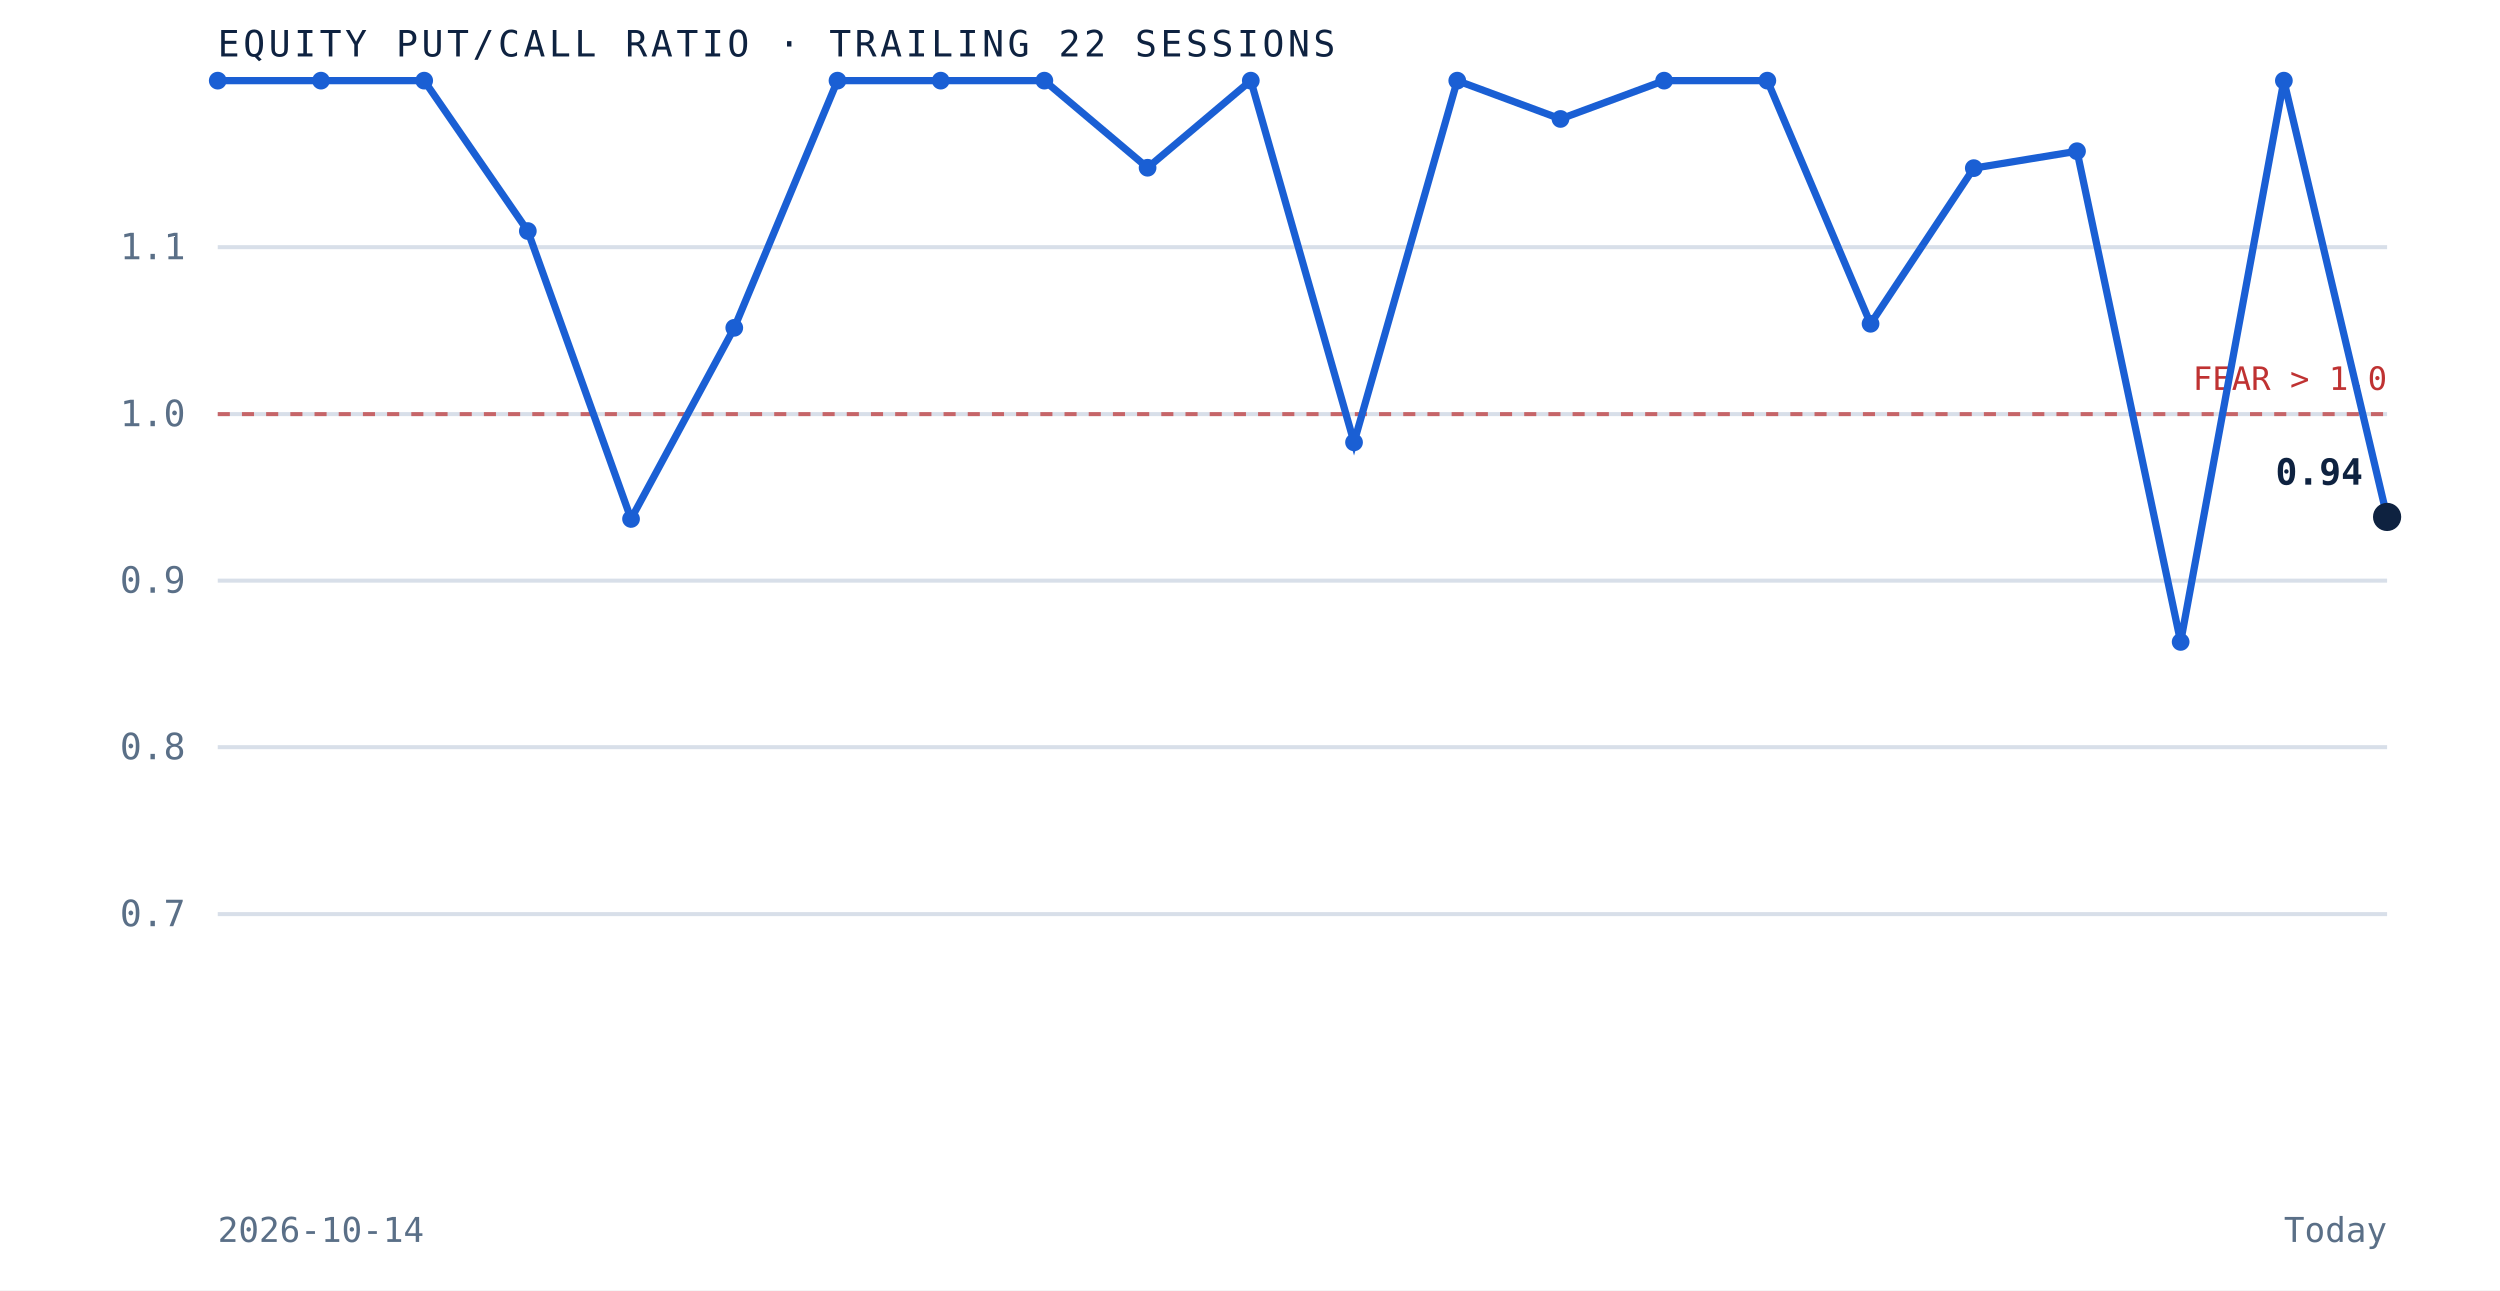
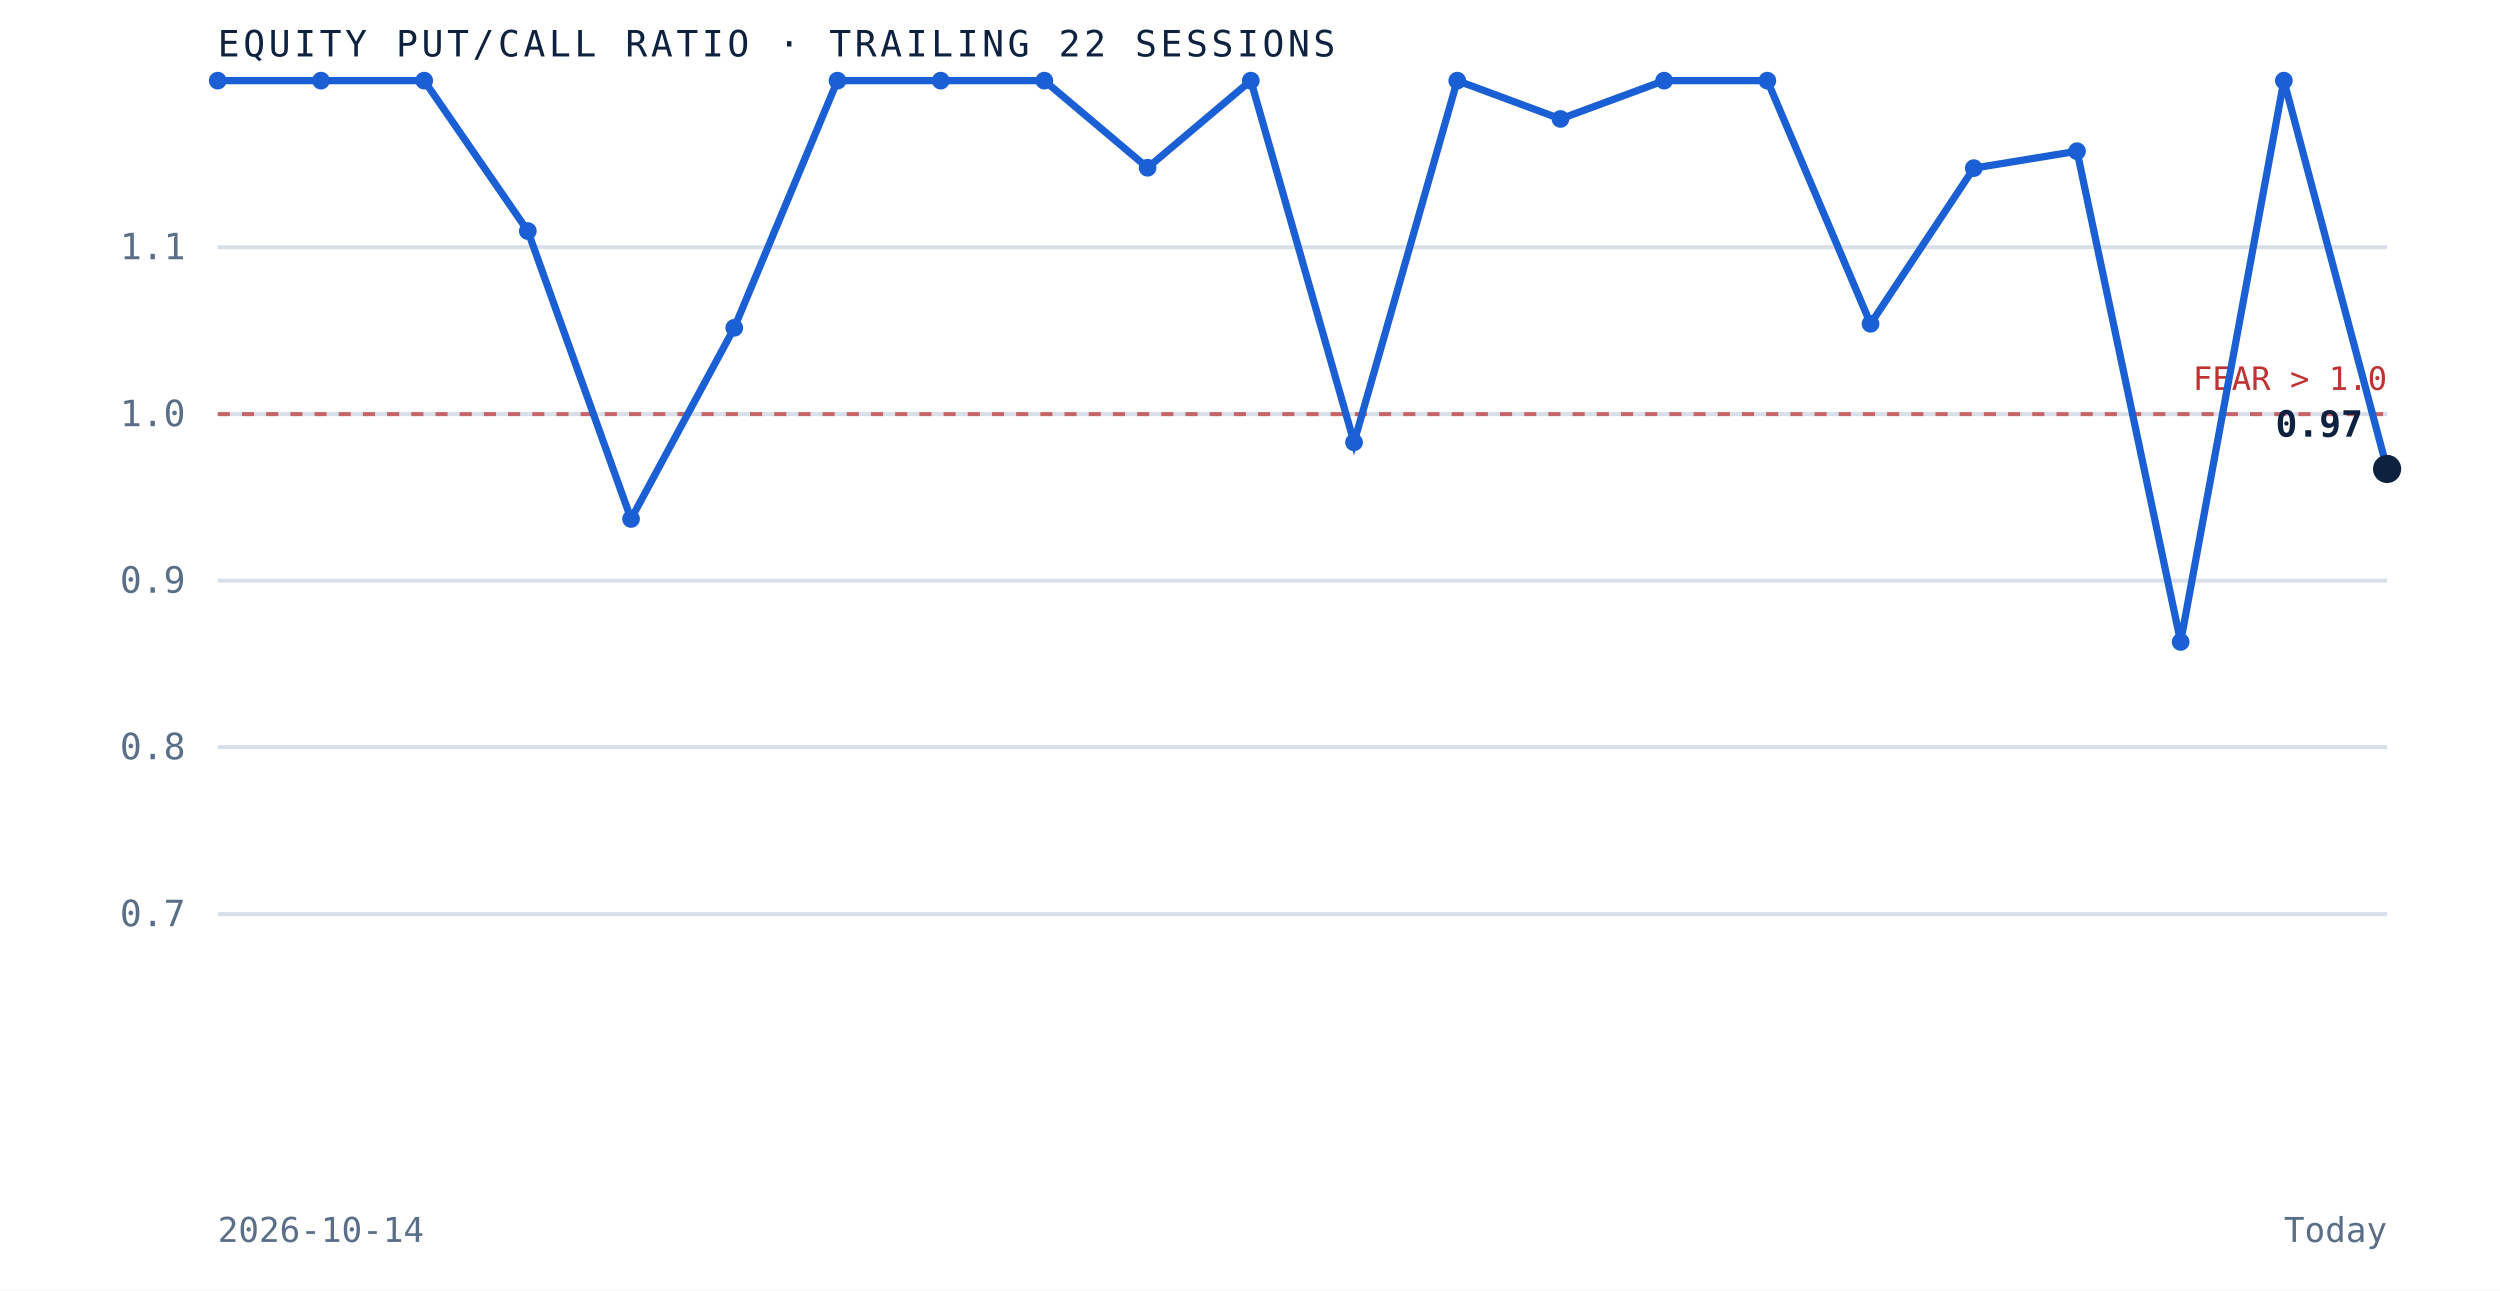
<svg xmlns="http://www.w3.org/2000/svg" viewBox="0 0 620 320" role="img" aria-label="Equity put to call ratio over the trailing 22 sessions" preserveAspectRatio="xMidYMid meet" style="width:100%;height:auto;display:block">
  <rect x="0" y="0" width="620" height="320" fill="white" />
  <line x1="54" y1="226.7" x2="592" y2="226.7" stroke="#d8dfe9" stroke-width="1" />
  <text x="46" y="229.7" text-anchor="end" font-family="'JetBrains Mono', monospace" font-size="9" fill="#5a6f87">0.7</text>
  <line x1="54" y1="185.3" x2="592" y2="185.3" stroke="#d8dfe9" stroke-width="1" />
  <text x="46" y="188.3" text-anchor="end" font-family="'JetBrains Mono', monospace" font-size="9" fill="#5a6f87">0.8</text>
  <line x1="54" y1="144.0" x2="592" y2="144.0" stroke="#d8dfe9" stroke-width="1" />
  <text x="46" y="147.0" text-anchor="end" font-family="'JetBrains Mono', monospace" font-size="9" fill="#5a6f87">0.9</text>
  <line x1="54" y1="102.7" x2="592" y2="102.7" stroke="#d8dfe9" stroke-width="1" />
  <text x="46" y="105.7" text-anchor="end" font-family="'JetBrains Mono', monospace" font-size="9" fill="#5a6f87">1.0</text>
  <line x1="54" y1="61.3" x2="592" y2="61.3" stroke="#d8dfe9" stroke-width="1" />
  <text x="46" y="64.3" text-anchor="end" font-family="'JetBrains Mono', monospace" font-size="9" fill="#5a6f87">1.1</text>
  <line x1="54" y1="102.7" x2="592" y2="102.7" stroke="#bf3232" stroke-width="1" stroke-dasharray="3 3" opacity="0.7" />
  <text x="592" y="96.7" text-anchor="end" font-family="'JetBrains Mono', monospace" font-size="8" fill="#bf3232">FEAR &gt; 1.0</text>
-   <path d="M 54.0 20.0 L 79.6 20.0 L 105.2 20.0 L 130.9 57.3 L 156.5 128.7 L 182.1 81.3 L 207.7 20.0 L 233.3 20.0 L 259.0 20.0 L 284.6 41.6 L 310.2 20.0 L 335.8 109.7 L 361.4 20.0 L 387.0 29.5 L 412.7 20.0 L 438.3 20.0 L 463.9 80.3 L 489.5 41.7 L 515.1 37.5 L 540.8 159.2 L 566.4 20.0 L 592.0 128.2" fill="none" stroke="#1a5fd4" stroke-width="1.8" />
+   <path d="M 54.0 20.0 L 79.6 20.0 L 105.2 20.0 L 130.9 57.3 L 156.5 128.7 L 182.1 81.3 L 207.7 20.0 L 233.3 20.0 L 259.0 20.0 L 284.6 41.6 L 310.2 20.0 L 335.8 109.7 L 361.4 20.0 L 387.0 29.5 L 412.7 20.0 L 438.3 20.0 L 463.9 80.3 L 489.5 41.7 L 515.1 37.5 L 540.8 159.2 L 566.4 20.0 L 592.0 116.3" fill="none" stroke="#1a5fd4" stroke-width="1.8" />
  <circle cx="54.0" cy="20.0" r="2.2" fill="#1a5fd4" />
  <circle cx="79.6" cy="20.0" r="2.2" fill="#1a5fd4" />
  <circle cx="105.2" cy="20.0" r="2.2" fill="#1a5fd4" />
  <circle cx="130.9" cy="57.3" r="2.2" fill="#1a5fd4" />
  <circle cx="156.5" cy="128.7" r="2.2" fill="#1a5fd4" />
  <circle cx="182.1" cy="81.3" r="2.2" fill="#1a5fd4" />
  <circle cx="207.7" cy="20.0" r="2.2" fill="#1a5fd4" />
  <circle cx="233.3" cy="20.0" r="2.2" fill="#1a5fd4" />
  <circle cx="259.0" cy="20.0" r="2.2" fill="#1a5fd4" />
  <circle cx="284.6" cy="41.6" r="2.2" fill="#1a5fd4" />
  <circle cx="310.2" cy="20.0" r="2.2" fill="#1a5fd4" />
  <circle cx="335.8" cy="109.7" r="2.2" fill="#1a5fd4" />
  <circle cx="361.4" cy="20.0" r="2.2" fill="#1a5fd4" />
  <circle cx="387.0" cy="29.5" r="2.2" fill="#1a5fd4" />
  <circle cx="412.7" cy="20.0" r="2.2" fill="#1a5fd4" />
  <circle cx="438.3" cy="20.0" r="2.2" fill="#1a5fd4" />
  <circle cx="463.9" cy="80.3" r="2.2" fill="#1a5fd4" />
  <circle cx="489.5" cy="41.7" r="2.2" fill="#1a5fd4" />
  <circle cx="515.1" cy="37.5" r="2.2" fill="#1a5fd4" />
  <circle cx="540.8" cy="159.2" r="2.2" fill="#1a5fd4" />
  <circle cx="566.4" cy="20.0" r="2.2" fill="#1a5fd4" />
-   <circle cx="592.0" cy="128.2" r="3.5" fill="#0e2240" />
-   <text x="586.0" y="120.2" text-anchor="end" font-family="'JetBrains Mono', monospace" font-size="9" font-weight="bold" fill="#0e2240">0.94</text>
+   <circle cx="592.0" cy="116.3" r="3.5" fill="#0e2240" />
+   <text x="586.0" y="108.3" text-anchor="end" font-family="'JetBrains Mono', monospace" font-size="9" font-weight="bold" fill="#0e2240">0.97</text>
  <text x="54" y="14" font-family="'JetBrains Mono', monospace" font-size="9" letter-spacing="0.1em" fill="#0e2240">EQUITY PUT/CALL RATIO · TRAILING 22 SESSIONS</text>
  <text x="54" y="308" font-family="'JetBrains Mono', monospace" font-size="8.5" fill="#5a6f87">2026-10-14</text>
  <text x="592" y="308" text-anchor="end" font-family="'JetBrains Mono', monospace" font-size="8.5" fill="#5a6f87">Today</text>
</svg>
